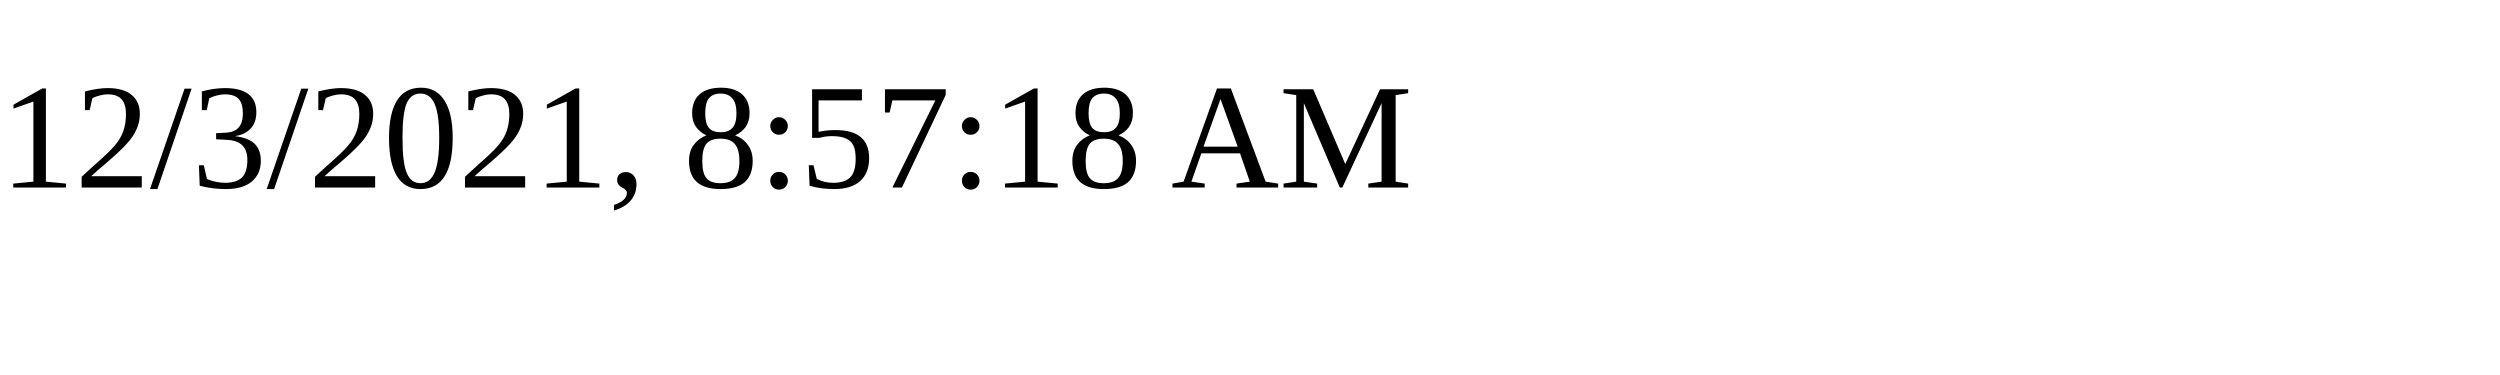
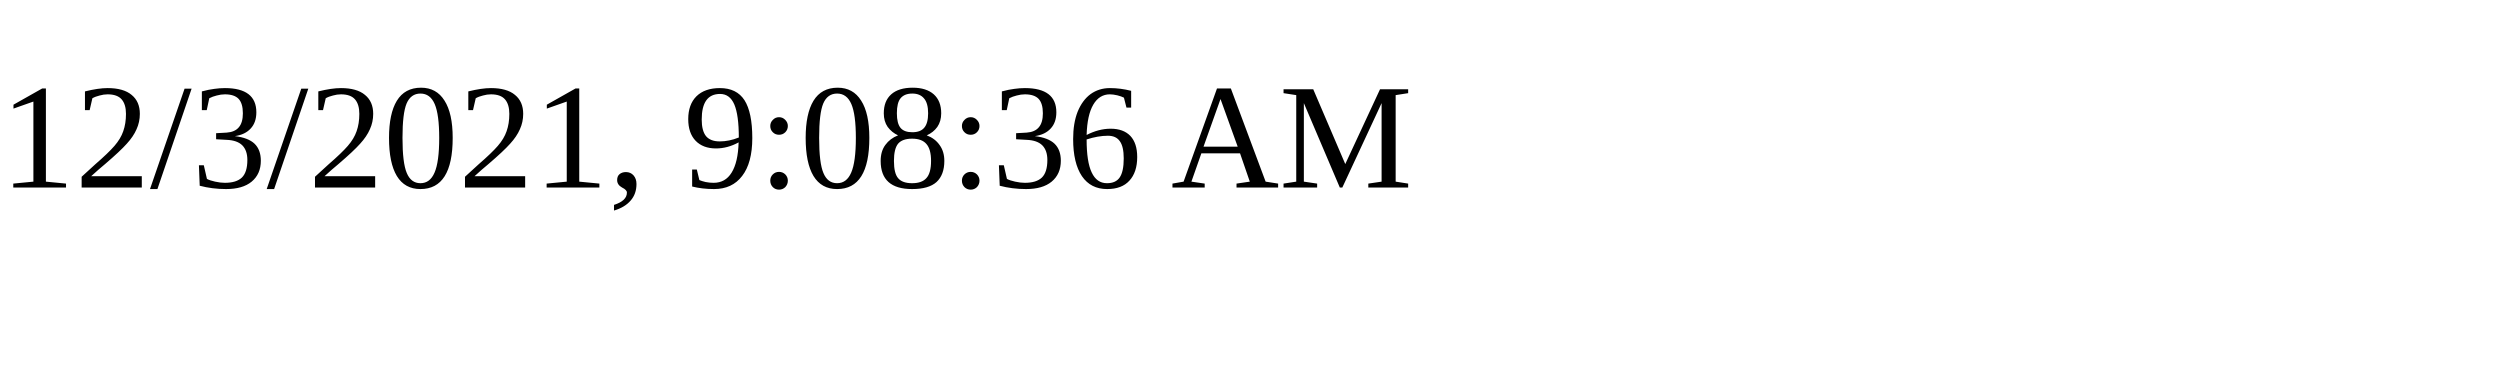
<svg xmlns="http://www.w3.org/2000/svg" height="30" width="200">
-   <text x="0" y="15">12/3/2021, 8:57:18 AM</text>
+   <text x="0" y="15">12/3/2021, 9:08:36 AM</text>
</svg>
